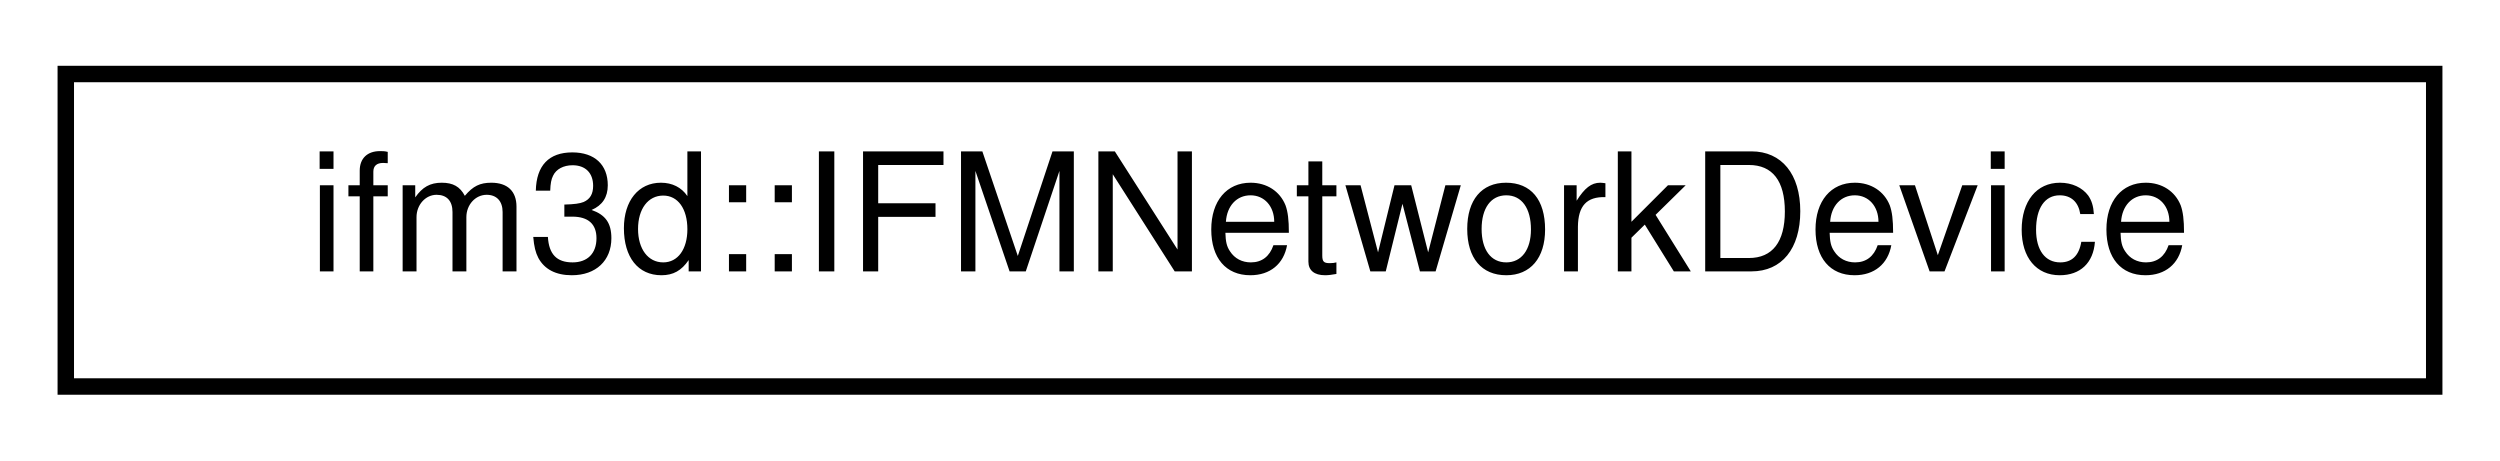
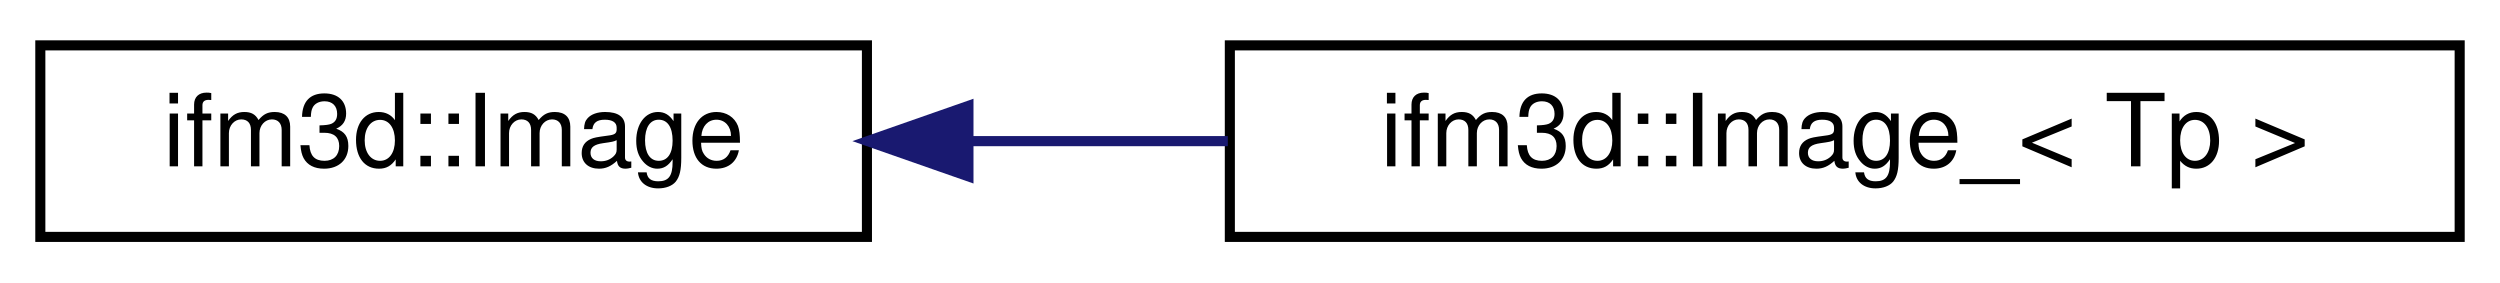
- <svg xmlns="http://www.w3.org/2000/svg" xmlns:xlink="http://www.w3.org/1999/xlink" width="152pt" height="28pt" viewBox="0.00 0.00 152.00 28.00">
+ <svg xmlns="http://www.w3.org/2000/svg" xmlns:xlink="http://www.w3.org/1999/xlink" width="248pt" height="28pt" viewBox="0.00 0.00 248.00 28.00">
  <g id="graph0" class="graph" transform="scale(1 1) rotate(0) translate(4 24)">
    <g id="node1" class="node">
      <g id="a_node1">
-         <a xlink:href="classifm3d_1_1IFMNetworkDevice.html" target="_top" xlink:title=" ">
-           <polygon fill="none" stroke="black" points="0,-0.5 0,-19.5 144,-19.5 144,-0.5 0,-0.5" />
-           <text text-anchor="middle" x="72" y="-7.5" font-family="Helvetica,sans-Serif" font-size="10.00">ifm3d::IFMNetworkDevice</text>
+         <a xlink:href="classifm3d_1_1Image.html" target="_top" xlink:title="The class Image represent a STL conatiner to stored image data from the ifm devices in 2 dimension an...">
+           <polygon fill="none" stroke="black" points="0,-0.5 0,-19.5 82,-19.5 82,-0.5 0,-0.5" />
+           <text text-anchor="middle" x="41" y="-7.5" font-family="Helvetica,sans-Serif" font-size="10.00">ifm3d::Image</text>
        </a>
      </g>
    </g>
+     <g id="node2" class="node">
+       <g id="a_node2">
+         <a xlink:href="classifm3d_1_1Image__.html" target="_top" xlink:title=" ">
+           <polygon fill="none" stroke="black" points="118,-0.5 118,-19.5 240,-19.5 240,-0.5 118,-0.5" />
+           <text text-anchor="middle" x="179" y="-7.5" font-family="Helvetica,sans-Serif" font-size="10.00">ifm3d::Image_&lt; Tp &gt;</text>
+         </a>
+       </g>
+     </g>
+     <g id="edge1" class="edge">
+       <path fill="none" stroke="midnightblue" d="M92.33,-10C100.62,-10 109.29,-10 117.8,-10" />
+       <polygon fill="midnightblue" stroke="midnightblue" points="92.07,-6.5 82.07,-10 92.07,-13.5 92.07,-6.5" />
+     </g>
  </g>
</svg>
